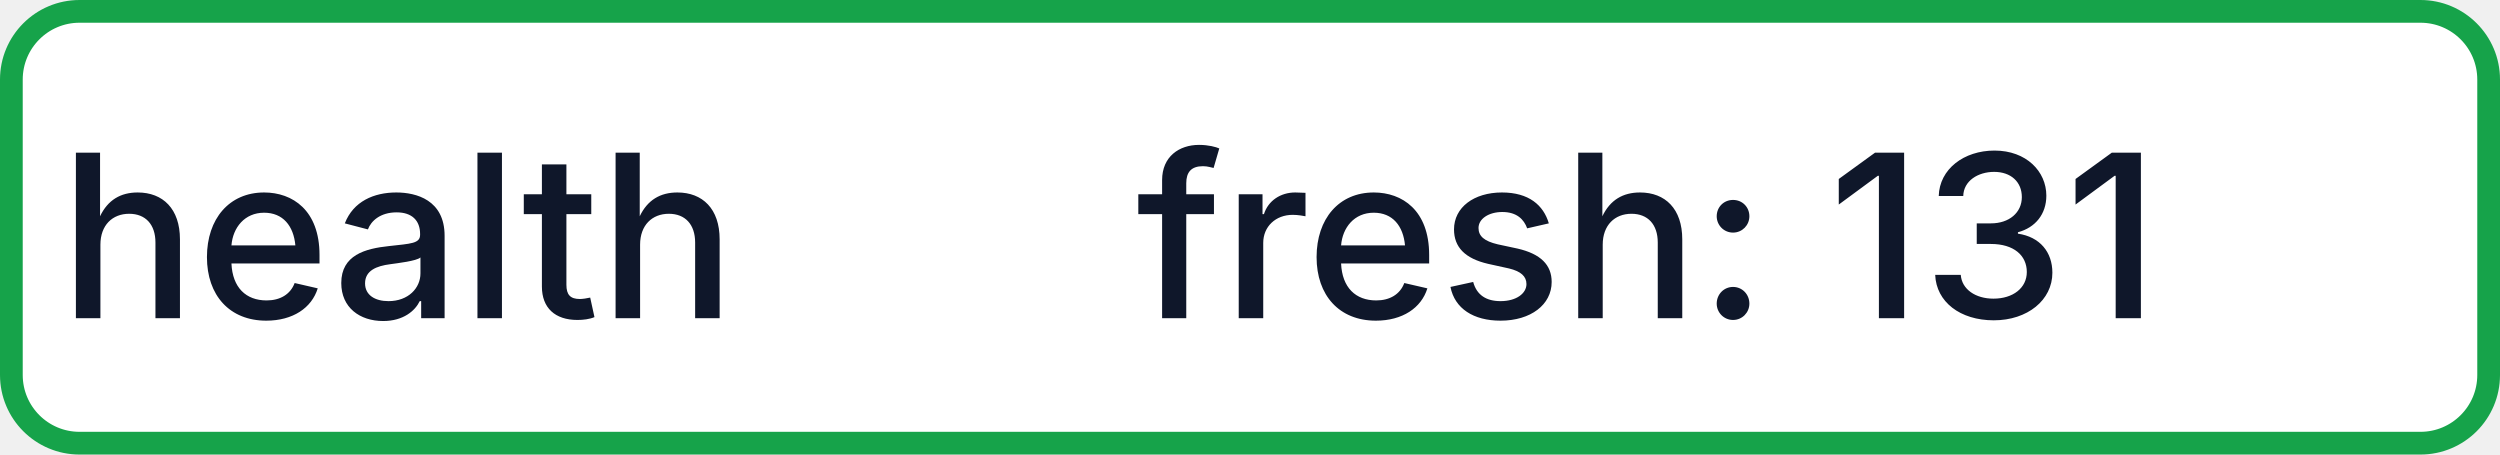
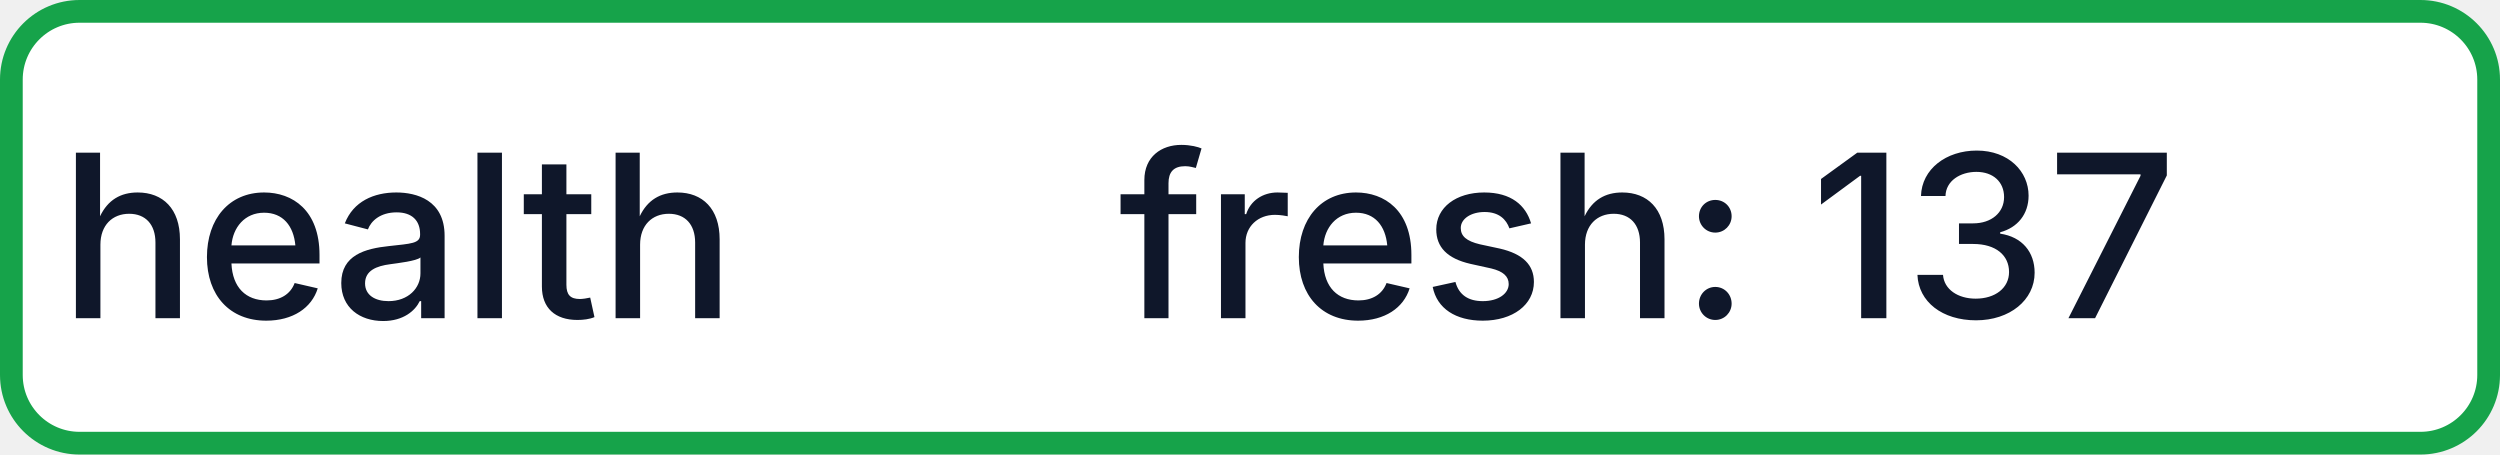
- <svg xmlns="http://www.w3.org/2000/svg" width="110" height="20" role="img" aria-label="health: fresh: 131">
+ <svg xmlns="http://www.w3.org/2000/svg" width="110" height="20" role="img" aria-label="health: fresh: 137">
  <rect x="0.5" y="0.5" width="109" height="19" rx="3" fill="#FFFFFF" stroke="#16A34A" stroke-width="1" />
  <g fill="#0F172A" text-anchor="middle" font-family="-apple-system,BlinkMacSystemFont,Segoe UI,sans-serif" font-size="10" font-weight="500">
    <text x="17.5" y="14">health</text>
-     <text x="72.5" y="14" textLength="68" lengthAdjust="spacingAndGlyphs">fresh: 131</text>
+     <text x="72.5" y="14" textLength="68" lengthAdjust="spacingAndGlyphs">fresh: 137</text>
  </g>
</svg>
